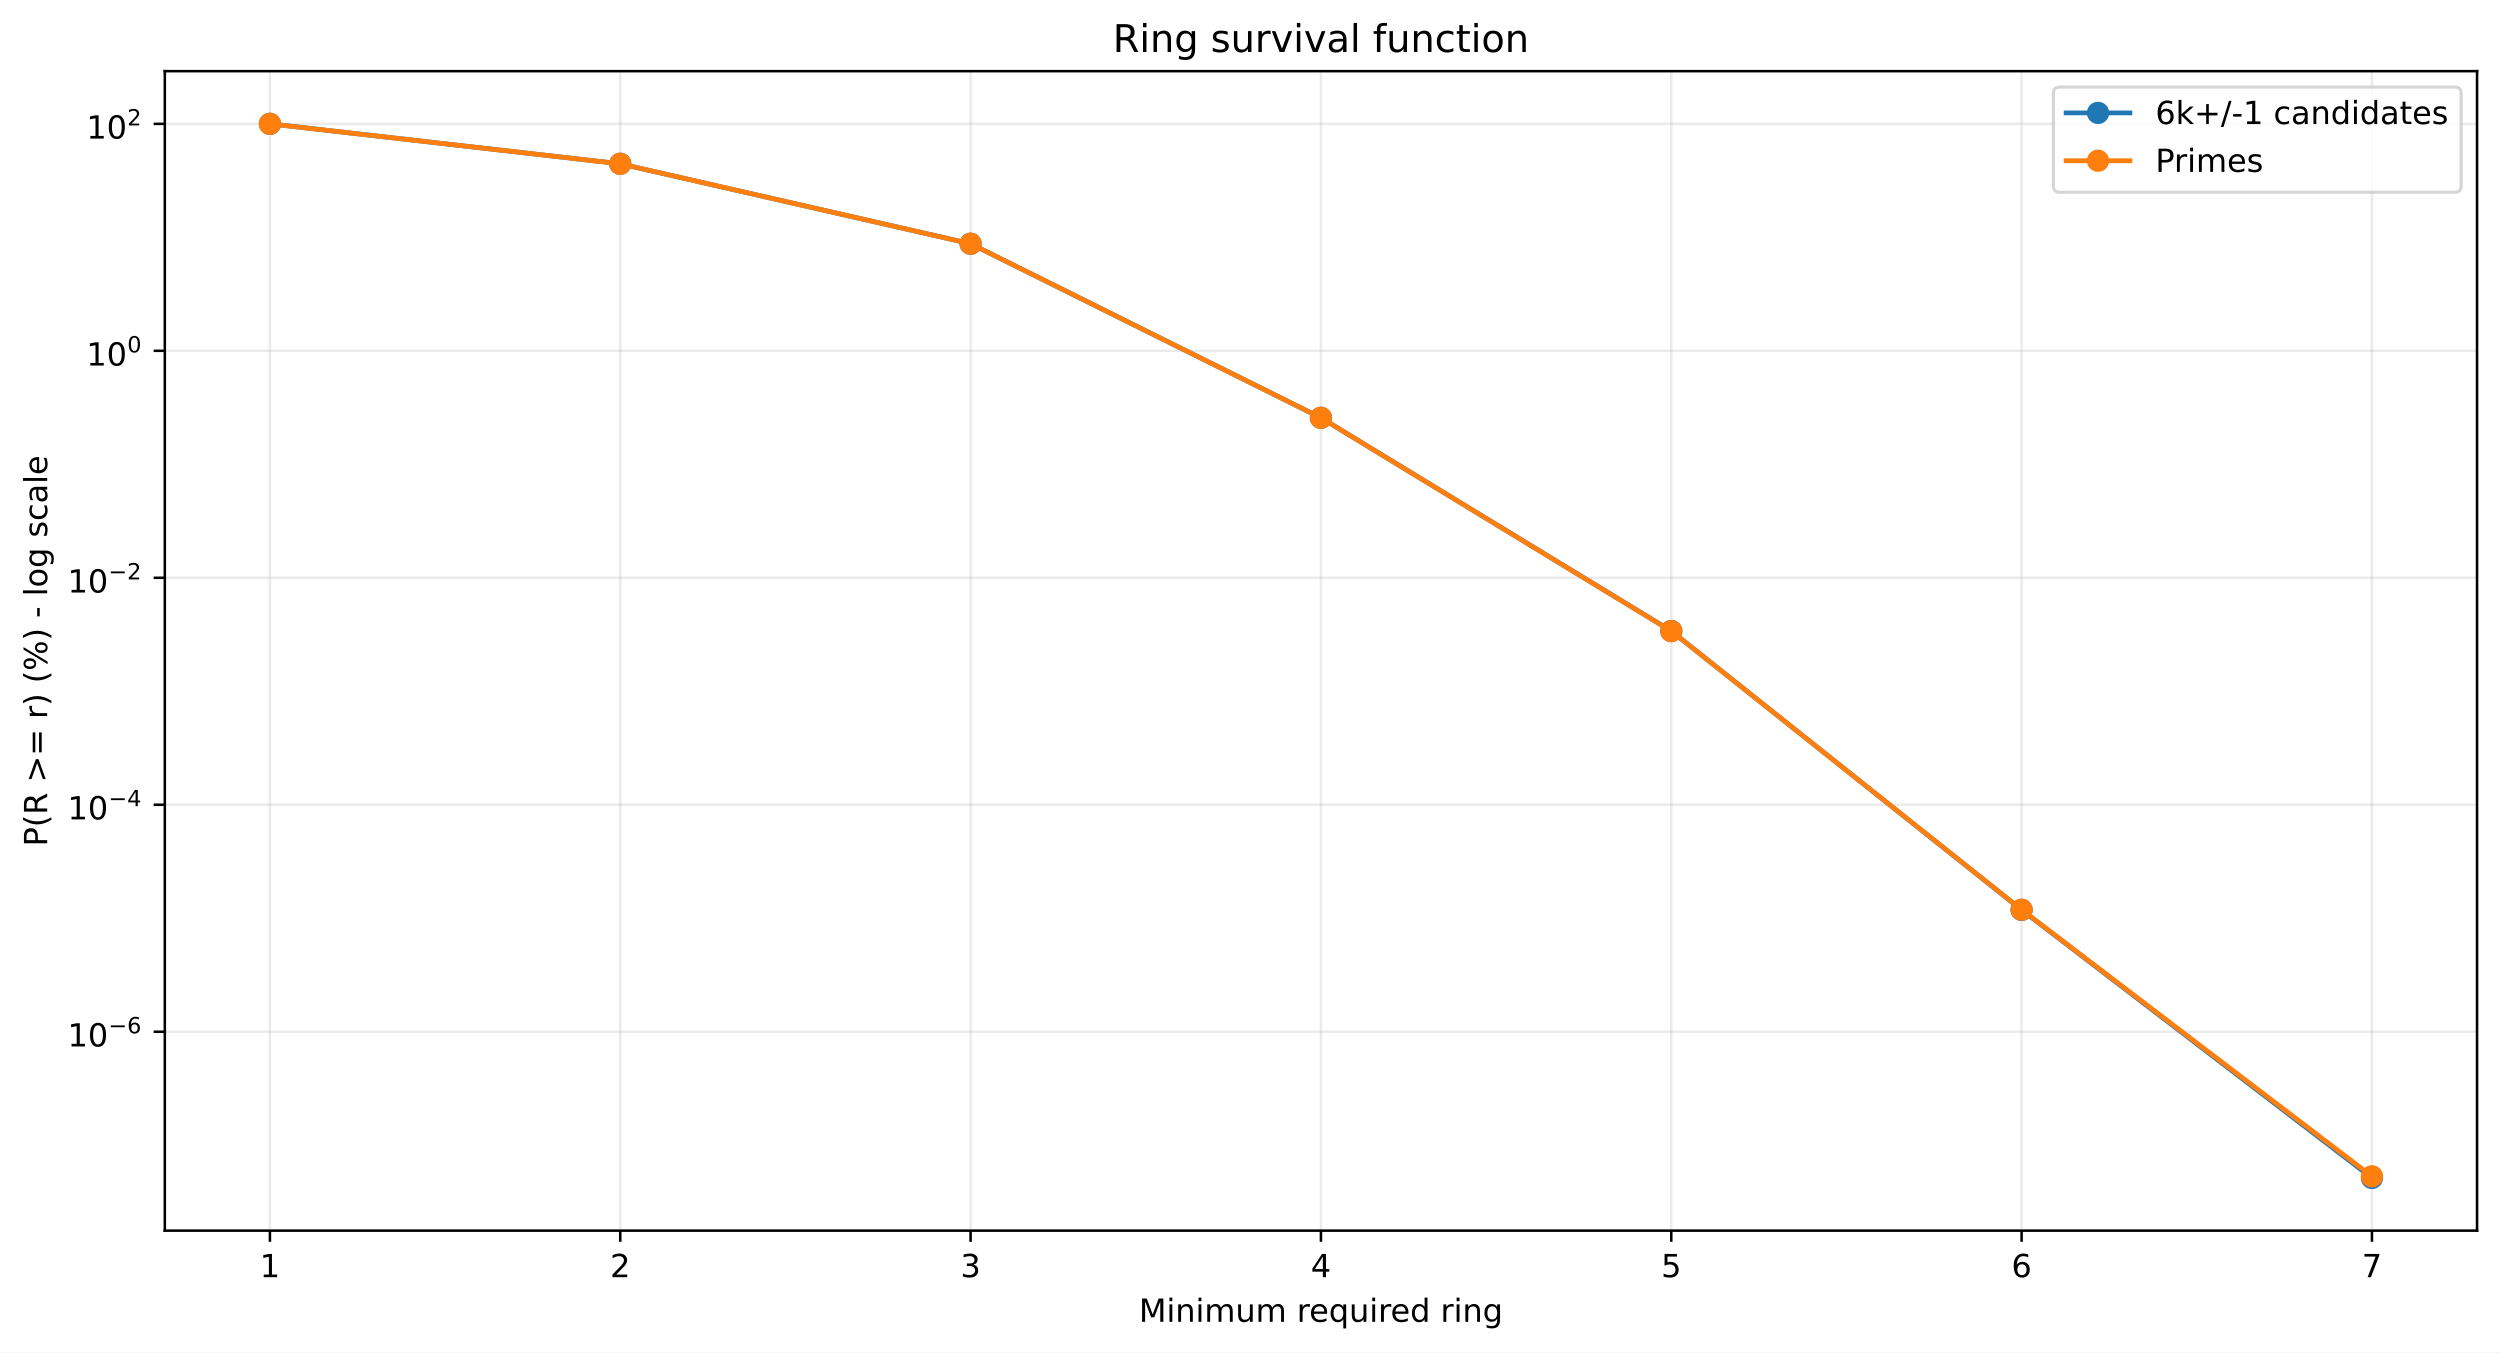
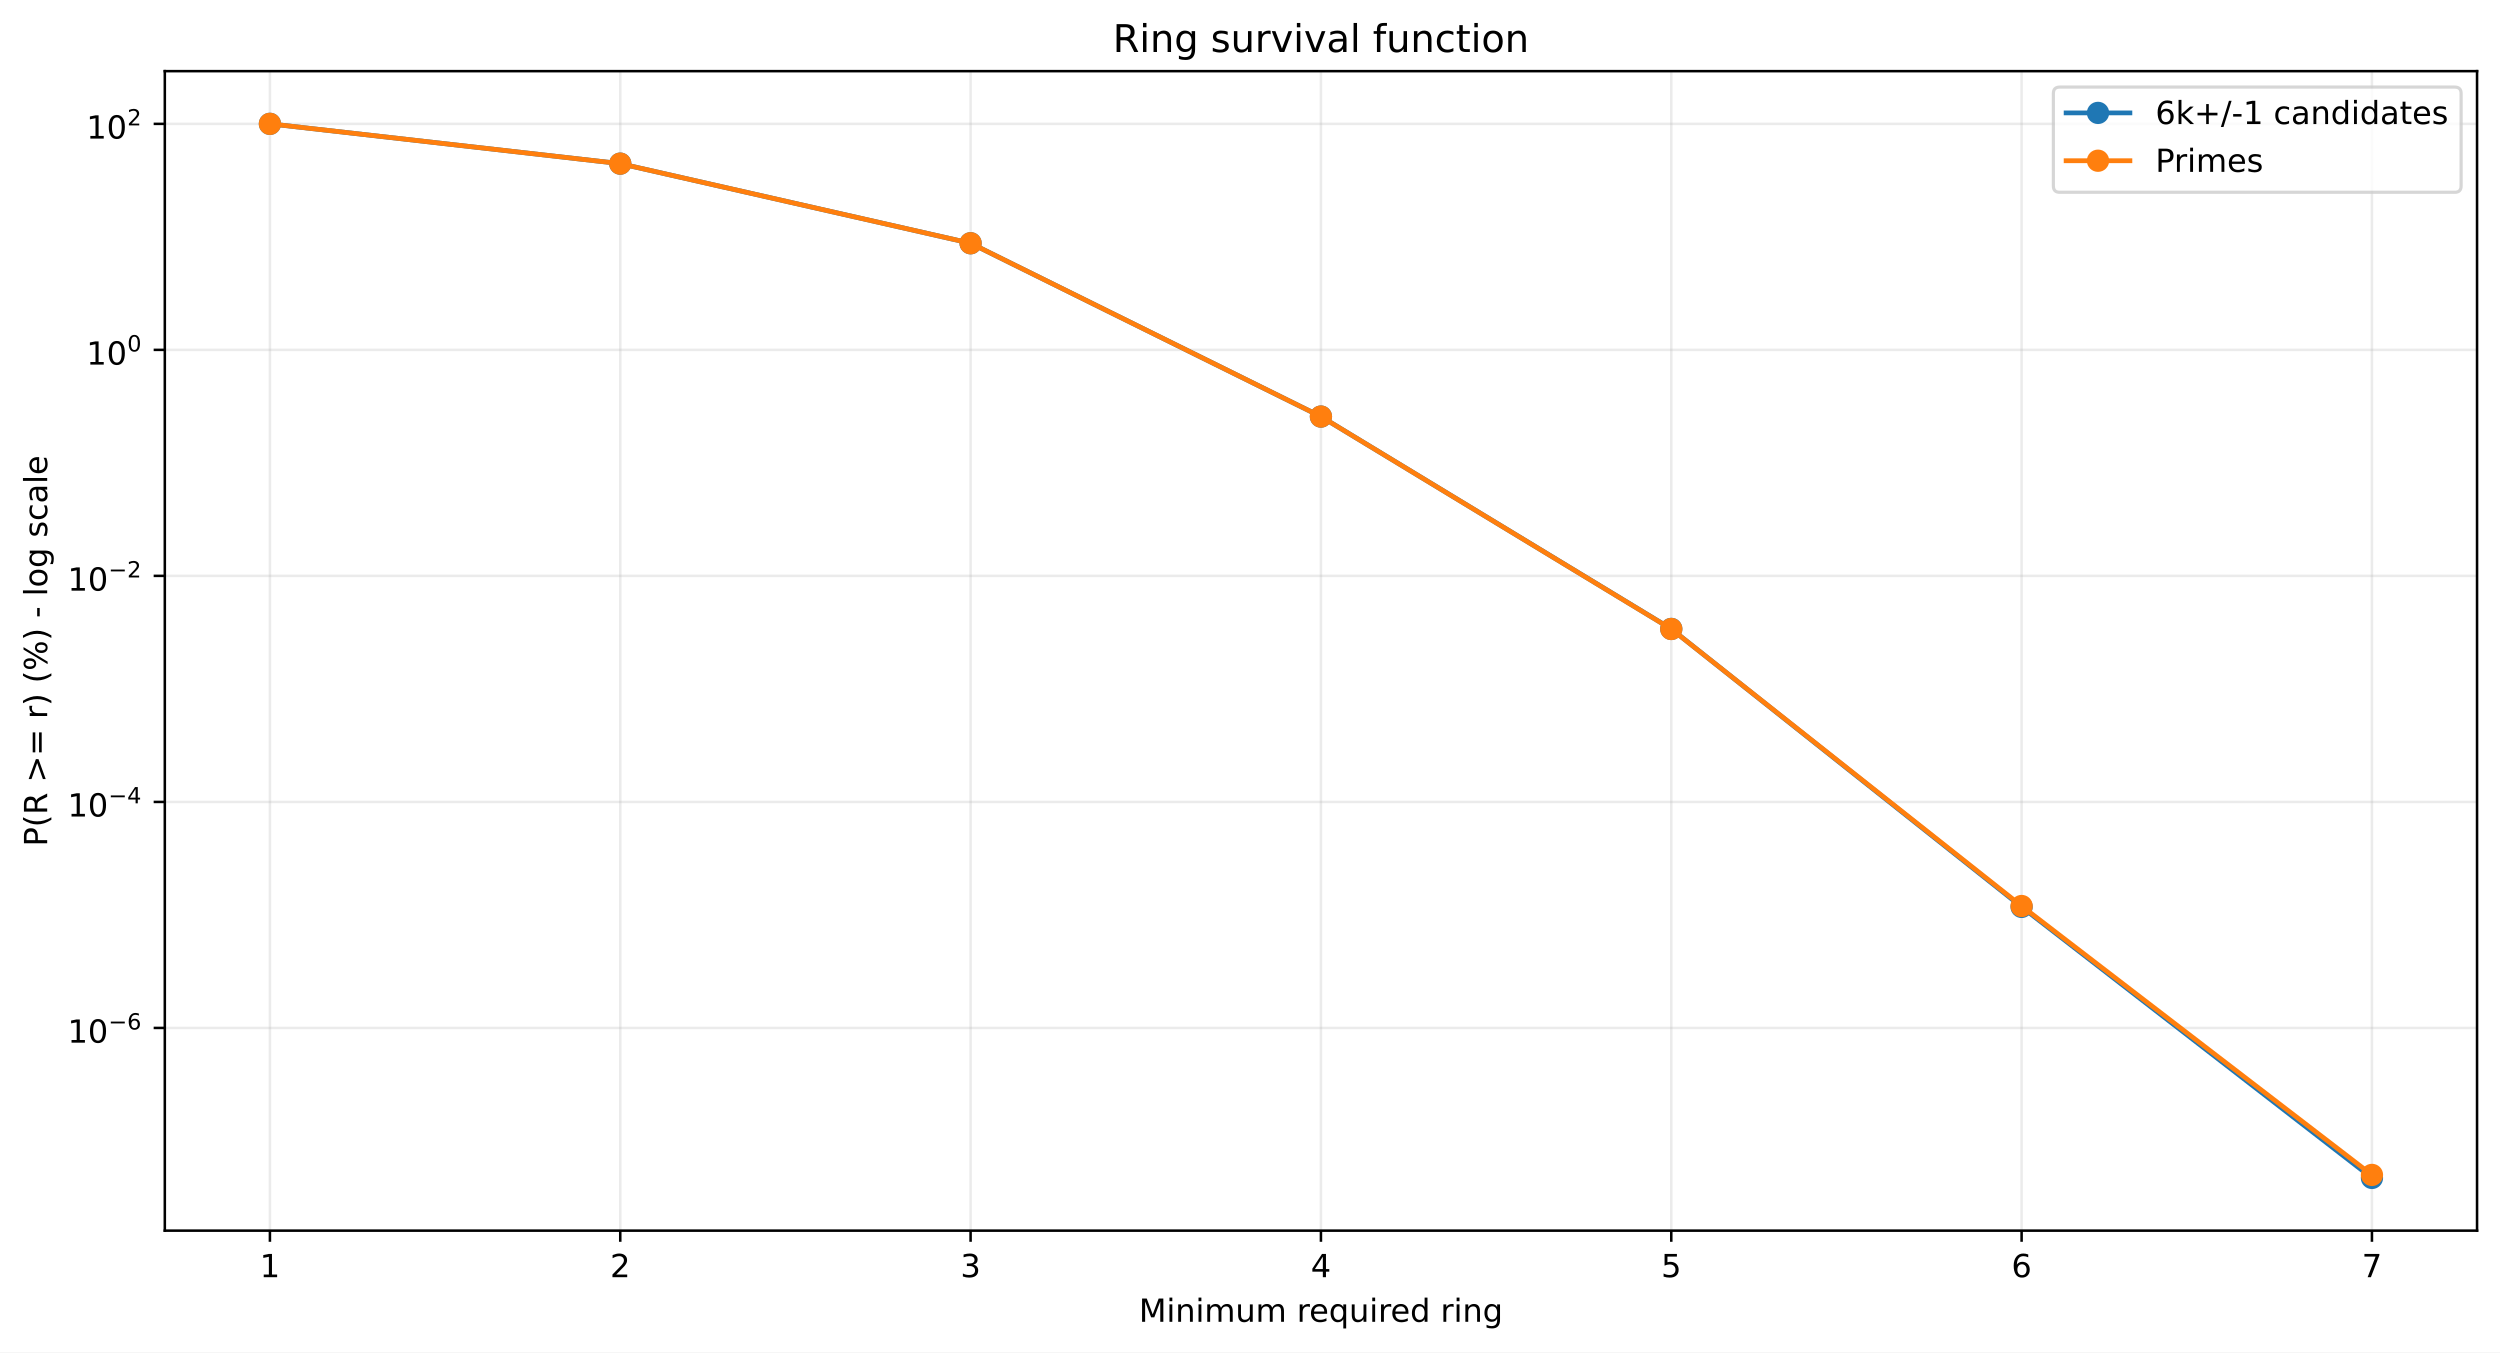
<svg xmlns="http://www.w3.org/2000/svg" xmlns:xlink="http://www.w3.org/1999/xlink" width="784.218pt" height="424.237pt" viewBox="0 0 784.218 424.237" version="1.1">
  <defs>
    <style type="text/css">*{stroke-linejoin: round; stroke-linecap: butt}</style>
  </defs>
  <g id="figure_1">
    <g id="patch_1">
      <path d="M 0 424.237  L 784.218 424.237  L 784.218 0  L 0 0  z " style="fill: #ffffff" />
    </g>
    <g id="axes_1">
      <g id="patch_2">
        <path d="M 51.701 386.036  L 777.018 386.036  L 777.018 22.318  L 51.701 22.318  z " style="fill: #ffffff" />
      </g>
      <g id="matplotlib.axis_1">
        <g id="xtick_1">
          <g id="line2d_1">
-             <path d="M 84.67 386.036  L 84.67 22.318  " clip-path="url(#p7a94a13268)" style="fill: none; stroke: #b0b0b0; stroke-opacity: 0.25; stroke-width: 0.8; stroke-linecap: square" />
+             <path d="M 84.67 386.036  L 84.67 22.318  " clip-path="url(#p2308b84758)" style="fill: none; stroke: #b0b0b0; stroke-opacity: 0.25; stroke-width: 0.8; stroke-linecap: square" />
          </g>
          <g id="line2d_2">
            <defs>
-               <path id="m9df84973ea" d="M 0 0  L 0 3.5  " style="stroke: #000000; stroke-width: 0.8" />
+               <path id="m80be8f3e56" d="M 0 0  L 0 3.5  " style="stroke: #000000; stroke-width: 0.8" />
            </defs>
            <g>
-               <use xlink:href="#m9df84973ea" x="84.67" y="386.036" style="stroke: #000000; stroke-width: 0.8" />
+               <use xlink:href="#m80be8f3e56" x="84.67" y="386.036" style="stroke: #000000; stroke-width: 0.8" />
            </g>
          </g>
          <g id="text_1">
            <g transform="translate(81.48852 400.6334) scale(0.1 -0.1)">
              <defs>
                <path id="DejaVuSans-14" d="M 794 531  L 1825 531  L 1825 4091  L 703 3866  L 703 4441  L 1819 4666  L 2450 4666  L 2450 531  L 3481 531  L 3481 0  L 794 0  L 794 531  z " transform="scale(0.015625)" />
              </defs>
              <use xlink:href="#DejaVuSans-14" />
            </g>
          </g>
        </g>
        <g id="xtick_2">
          <g id="line2d_3">
-             <path d="M 194.566 386.036  L 194.566 22.318  " clip-path="url(#p7a94a13268)" style="fill: none; stroke: #b0b0b0; stroke-opacity: 0.25; stroke-width: 0.8; stroke-linecap: square" />
+             <path d="M 194.566 386.036  L 194.566 22.318  " clip-path="url(#p2308b84758)" style="fill: none; stroke: #b0b0b0; stroke-opacity: 0.25; stroke-width: 0.8; stroke-linecap: square" />
          </g>
          <g id="line2d_4">
            <g>
-               <use xlink:href="#m9df84973ea" x="194.566" y="386.036" style="stroke: #000000; stroke-width: 0.8" />
+               <use xlink:href="#m80be8f3e56" x="194.566" y="386.036" style="stroke: #000000; stroke-width: 0.8" />
            </g>
          </g>
          <g id="text_2">
            <g transform="translate(191.3851 400.6334) scale(0.1 -0.1)">
              <defs>
                <path id="DejaVuSans-15" d="M 1228 531  L 3431 531  L 3431 0  L 469 0  L 469 531  Q 828 903 1448 1529  Q 2069 2156 2228 2338  Q 2531 2678 2651 2914  Q 2772 3150 2772 3378  Q 2772 3750 2511 3984  Q 2250 4219 1831 4219  Q 1534 4219 1204 4116  Q 875 4013 500 3803  L 500 4441  Q 881 4594 1212 4672  Q 1544 4750 1819 4750  Q 2544 4750 2975 4387  Q 3406 4025 3406 3419  Q 3406 3131 3298 2873  Q 3191 2616 2906 2266  Q 2828 2175 2409 1742  Q 1991 1309 1228 531  z " transform="scale(0.015625)" />
              </defs>
              <use xlink:href="#DejaVuSans-15" />
            </g>
          </g>
        </g>
        <g id="xtick_3">
          <g id="line2d_5">
-             <path d="M 304.463 386.036  L 304.463 22.318  " clip-path="url(#p7a94a13268)" style="fill: none; stroke: #b0b0b0; stroke-opacity: 0.25; stroke-width: 0.8; stroke-linecap: square" />
+             <path d="M 304.463 386.036  L 304.463 22.318  " clip-path="url(#p2308b84758)" style="fill: none; stroke: #b0b0b0; stroke-opacity: 0.25; stroke-width: 0.8; stroke-linecap: square" />
          </g>
          <g id="line2d_6">
            <g>
-               <use xlink:href="#m9df84973ea" x="304.463" y="386.036" style="stroke: #000000; stroke-width: 0.8" />
+               <use xlink:href="#m80be8f3e56" x="304.463" y="386.036" style="stroke: #000000; stroke-width: 0.8" />
            </g>
          </g>
          <g id="text_3">
            <g transform="translate(301.2817 400.6334) scale(0.1 -0.1)">
              <defs>
                <path id="DejaVuSans-16" d="M 2597 2516  Q 3050 2419 3304 2112  Q 3559 1806 3559 1356  Q 3559 666 3084 287  Q 2609 -91 1734 -91  Q 1441 -91 1130 -33  Q 819 25 488 141  L 488 750  Q 750 597 1062 519  Q 1375 441 1716 441  Q 2309 441 2620 675  Q 2931 909 2931 1356  Q 2931 1769 2642 2001  Q 2353 2234 1838 2234  L 1294 2234  L 1294 2753  L 1863 2753  Q 2328 2753 2575 2939  Q 2822 3125 2822 3475  Q 2822 3834 2567 4026  Q 2313 4219 1838 4219  Q 1578 4219 1281 4162  Q 984 4106 628 3988  L 628 4550  Q 988 4650 1302 4700  Q 1616 4750 1894 4750  Q 2613 4750 3031 4423  Q 3450 4097 3450 3541  Q 3450 3153 3228 2886  Q 3006 2619 2597 2516  z " transform="scale(0.015625)" />
              </defs>
              <use xlink:href="#DejaVuSans-16" />
            </g>
          </g>
        </g>
        <g id="xtick_4">
          <g id="line2d_7">
-             <path d="M 414.36 386.036  L 414.36 22.318  " clip-path="url(#p7a94a13268)" style="fill: none; stroke: #b0b0b0; stroke-opacity: 0.25; stroke-width: 0.8; stroke-linecap: square" />
+             <path d="M 414.36 386.036  L 414.36 22.318  " clip-path="url(#p2308b84758)" style="fill: none; stroke: #b0b0b0; stroke-opacity: 0.25; stroke-width: 0.8; stroke-linecap: square" />
          </g>
          <g id="line2d_8">
            <g>
-               <use xlink:href="#m9df84973ea" x="414.36" y="386.036" style="stroke: #000000; stroke-width: 0.8" />
+               <use xlink:href="#m80be8f3e56" x="414.36" y="386.036" style="stroke: #000000; stroke-width: 0.8" />
            </g>
          </g>
          <g id="text_4">
            <g transform="translate(411.1784 400.6334) scale(0.1 -0.1)">
              <defs>
                <path id="DejaVuSans-17" d="M 2419 4116  L 825 1625  L 2419 1625  L 2419 4116  z M 2253 4666  L 3047 4666  L 3047 1625  L 3713 1625  L 3713 1100  L 3047 1100  L 3047 0  L 2419 0  L 2419 1100  L 313 1100  L 313 1709  L 2253 4666  z " transform="scale(0.015625)" />
              </defs>
              <use xlink:href="#DejaVuSans-17" />
            </g>
          </g>
        </g>
        <g id="xtick_5">
          <g id="line2d_9">
-             <path d="M 524.256 386.036  L 524.256 22.318  " clip-path="url(#p7a94a13268)" style="fill: none; stroke: #b0b0b0; stroke-opacity: 0.25; stroke-width: 0.8; stroke-linecap: square" />
+             <path d="M 524.256 386.036  L 524.256 22.318  " clip-path="url(#p2308b84758)" style="fill: none; stroke: #b0b0b0; stroke-opacity: 0.25; stroke-width: 0.8; stroke-linecap: square" />
          </g>
          <g id="line2d_10">
            <g>
-               <use xlink:href="#m9df84973ea" x="524.256" y="386.036" style="stroke: #000000; stroke-width: 0.8" />
+               <use xlink:href="#m80be8f3e56" x="524.256" y="386.036" style="stroke: #000000; stroke-width: 0.8" />
            </g>
          </g>
          <g id="text_5">
            <g transform="translate(521.075 400.6334) scale(0.1 -0.1)">
              <defs>
                <path id="DejaVuSans-18" d="M 691 4666  L 3169 4666  L 3169 4134  L 1269 4134  L 1269 2991  Q 1406 3038 1543 3061  Q 1681 3084 1819 3084  Q 2600 3084 3056 2656  Q 3513 2228 3513 1497  Q 3513 744 3044 326  Q 2575 -91 1722 -91  Q 1428 -91 1123 -41  Q 819 9 494 109  L 494 744  Q 775 591 1075 516  Q 1375 441 1709 441  Q 2250 441 2565 725  Q 2881 1009 2881 1497  Q 2881 1984 2565 2268  Q 2250 2553 1709 2553  Q 1456 2553 1204 2497  Q 953 2441 691 2322  L 691 4666  z " transform="scale(0.015625)" />
              </defs>
              <use xlink:href="#DejaVuSans-18" />
            </g>
          </g>
        </g>
        <g id="xtick_6">
          <g id="line2d_11">
-             <path d="M 634.153 386.036  L 634.153 22.318  " clip-path="url(#p7a94a13268)" style="fill: none; stroke: #b0b0b0; stroke-opacity: 0.25; stroke-width: 0.8; stroke-linecap: square" />
+             <path d="M 634.153 386.036  L 634.153 22.318  " clip-path="url(#p2308b84758)" style="fill: none; stroke: #b0b0b0; stroke-opacity: 0.25; stroke-width: 0.8; stroke-linecap: square" />
          </g>
          <g id="line2d_12">
            <g>
-               <use xlink:href="#m9df84973ea" x="634.153" y="386.036" style="stroke: #000000; stroke-width: 0.8" />
+               <use xlink:href="#m80be8f3e56" x="634.153" y="386.036" style="stroke: #000000; stroke-width: 0.8" />
            </g>
          </g>
          <g id="text_6">
            <g transform="translate(630.9716 400.6334) scale(0.1 -0.1)">
              <defs>
                <path id="DejaVuSans-19" d="M 2113 2584  Q 1688 2584 1439 2293  Q 1191 2003 1191 1497  Q 1191 994 1439 701  Q 1688 409 2113 409  Q 2538 409 2786 701  Q 3034 994 3034 1497  Q 3034 2003 2786 2293  Q 2538 2584 2113 2584  z M 3366 4563  L 3366 3988  Q 3128 4100 2886 4159  Q 2644 4219 2406 4219  Q 1781 4219 1451 3797  Q 1122 3375 1075 2522  Q 1259 2794 1537 2939  Q 1816 3084 2150 3084  Q 2853 3084 3261 2657  Q 3669 2231 3669 1497  Q 3669 778 3244 343  Q 2819 -91 2113 -91  Q 1303 -91 875 529  Q 447 1150 447 2328  Q 447 3434 972 4092  Q 1497 4750 2381 4750  Q 2619 4750 2861 4703  Q 3103 4656 3366 4563  z " transform="scale(0.015625)" />
              </defs>
              <use xlink:href="#DejaVuSans-19" />
            </g>
          </g>
        </g>
        <g id="xtick_7">
          <g id="line2d_13">
-             <path d="M 744.049 386.036  L 744.049 22.318  " clip-path="url(#p7a94a13268)" style="fill: none; stroke: #b0b0b0; stroke-opacity: 0.25; stroke-width: 0.8; stroke-linecap: square" />
+             <path d="M 744.049 386.036  L 744.049 22.318  " clip-path="url(#p2308b84758)" style="fill: none; stroke: #b0b0b0; stroke-opacity: 0.25; stroke-width: 0.8; stroke-linecap: square" />
          </g>
          <g id="line2d_14">
            <g>
-               <use xlink:href="#m9df84973ea" x="744.049" y="386.036" style="stroke: #000000; stroke-width: 0.8" />
+               <use xlink:href="#m80be8f3e56" x="744.049" y="386.036" style="stroke: #000000; stroke-width: 0.8" />
            </g>
          </g>
          <g id="text_7">
            <g transform="translate(740.8682 400.6334) scale(0.1 -0.1)">
              <defs>
                <path id="DejaVuSans-1a" d="M 525 4666  L 3525 4666  L 3525 4397  L 1831 0  L 1172 0  L 2766 4134  L 525 4134  L 525 4666  z " transform="scale(0.015625)" />
              </defs>
              <use xlink:href="#DejaVuSans-1a" />
            </g>
          </g>
        </g>
        <g id="text_8">
          <g transform="translate(357.2737 414.6342) scale(0.1 -0.1)">
            <defs>
              <path id="DejaVuSans-30" d="M 628 4666  L 1569 4666  L 2759 1491  L 3956 4666  L 4897 4666  L 4897 0  L 4281 0  L 4281 4097  L 3078 897  L 2444 897  L 1241 4097  L 1241 0  L 628 0  L 628 4666  z " transform="scale(0.015625)" />
              <path id="DejaVuSans-4c" d="M 603 3500  L 1178 3500  L 1178 0  L 603 0  L 603 3500  z M 603 4863  L 1178 4863  L 1178 4134  L 603 4134  L 603 4863  z " transform="scale(0.015625)" />
              <path id="DejaVuSans-51" d="M 3513 2113  L 3513 0  L 2938 0  L 2938 2094  Q 2938 2591 2744 2837  Q 2550 3084 2163 3084  Q 1697 3084 1428 2787  Q 1159 2491 1159 1978  L 1159 0  L 581 0  L 581 3500  L 1159 3500  L 1159 2956  Q 1366 3272 1645 3428  Q 1925 3584 2291 3584  Q 2894 3584 3203 3211  Q 3513 2838 3513 2113  z " transform="scale(0.015625)" />
              <path id="DejaVuSans-50" d="M 3328 2828  Q 3544 3216 3844 3400  Q 4144 3584 4550 3584  Q 5097 3584 5394 3201  Q 5691 2819 5691 2113  L 5691 0  L 5113 0  L 5113 2094  Q 5113 2597 4934 2840  Q 4756 3084 4391 3084  Q 3944 3084 3684 2787  Q 3425 2491 3425 1978  L 3425 0  L 2847 0  L 2847 2094  Q 2847 2600 2669 2842  Q 2491 3084 2119 3084  Q 1678 3084 1418 2786  Q 1159 2488 1159 1978  L 1159 0  L 581 0  L 581 3500  L 1159 3500  L 1159 2956  Q 1356 3278 1631 3431  Q 1906 3584 2284 3584  Q 2666 3584 2933 3390  Q 3200 3197 3328 2828  z " transform="scale(0.015625)" />
              <path id="DejaVuSans-58" d="M 544 1381  L 544 3500  L 1119 3500  L 1119 1403  Q 1119 906 1312 657  Q 1506 409 1894 409  Q 2359 409 2629 706  Q 2900 1003 2900 1516  L 2900 3500  L 3475 3500  L 3475 0  L 2900 0  L 2900 538  Q 2691 219 2414 64  Q 2138 -91 1772 -91  Q 1169 -91 856 284  Q 544 659 544 1381  z M 1991 3584  L 1991 3584  z " transform="scale(0.015625)" />
              <path id="DejaVuSans-3" transform="scale(0.015625)" />
              <path id="DejaVuSans-55" d="M 2631 2963  Q 2534 3019 2420 3045  Q 2306 3072 2169 3072  Q 1681 3072 1420 2755  Q 1159 2438 1159 1844  L 1159 0  L 581 0  L 581 3500  L 1159 3500  L 1159 2956  Q 1341 3275 1631 3429  Q 1922 3584 2338 3584  Q 2397 3584 2469 3576  Q 2541 3569 2628 3553  L 2631 2963  z " transform="scale(0.015625)" />
              <path id="DejaVuSans-48" d="M 3597 1894  L 3597 1613  L 953 1613  Q 991 1019 1311 708  Q 1631 397 2203 397  Q 2534 397 2845 478  Q 3156 559 3463 722  L 3463 178  Q 3153 47 2828 -22  Q 2503 -91 2169 -91  Q 1331 -91 842 396  Q 353 884 353 1716  Q 353 2575 817 3079  Q 1281 3584 2069 3584  Q 2775 3584 3186 3129  Q 3597 2675 3597 1894  z M 3022 2063  Q 3016 2534 2758 2815  Q 2500 3097 2075 3097  Q 1594 3097 1305 2825  Q 1016 2553 972 2059  L 3022 2063  z " transform="scale(0.015625)" />
              <path id="DejaVuSans-54" d="M 947 1747  Q 947 1113 1208 752  Q 1469 391 1925 391  Q 2381 391 2643 752  Q 2906 1113 2906 1747  Q 2906 2381 2643 2742  Q 2381 3103 1925 3103  Q 1469 3103 1208 2742  Q 947 2381 947 1747  z M 2906 525  Q 2725 213 2448 61  Q 2172 -91 1784 -91  Q 1150 -91 751 415  Q 353 922 353 1747  Q 353 2572 751 3078  Q 1150 3584 1784 3584  Q 2172 3584 2448 3432  Q 2725 3281 2906 2969  L 2906 3500  L 3481 3500  L 3481 -1331  L 2906 -1331  L 2906 525  z " transform="scale(0.015625)" />
              <path id="DejaVuSans-47" d="M 2906 2969  L 2906 4863  L 3481 4863  L 3481 0  L 2906 0  L 2906 525  Q 2725 213 2448 61  Q 2172 -91 1784 -91  Q 1150 -91 751 415  Q 353 922 353 1747  Q 353 2572 751 3078  Q 1150 3584 1784 3584  Q 2172 3584 2448 3432  Q 2725 3281 2906 2969  z M 947 1747  Q 947 1113 1208 752  Q 1469 391 1925 391  Q 2381 391 2643 752  Q 2906 1113 2906 1747  Q 2906 2381 2643 2742  Q 2381 3103 1925 3103  Q 1469 3103 1208 2742  Q 947 2381 947 1747  z " transform="scale(0.015625)" />
              <path id="DejaVuSans-4a" d="M 2906 1791  Q 2906 2416 2648 2759  Q 2391 3103 1925 3103  Q 1463 3103 1205 2759  Q 947 2416 947 1791  Q 947 1169 1205 825  Q 1463 481 1925 481  Q 2391 481 2648 825  Q 2906 1169 2906 1791  z M 3481 434  Q 3481 -459 3084 -895  Q 2688 -1331 1869 -1331  Q 1566 -1331 1297 -1286  Q 1028 -1241 775 -1147  L 775 -588  Q 1028 -725 1275 -790  Q 1522 -856 1778 -856  Q 2344 -856 2625 -561  Q 2906 -266 2906 331  L 2906 616  Q 2728 306 2450 153  Q 2172 0 1784 0  Q 1141 0 747 490  Q 353 981 353 1791  Q 353 2603 747 3093  Q 1141 3584 1784 3584  Q 2172 3584 2450 3431  Q 2728 3278 2906 2969  L 2906 3500  L 3481 3500  L 3481 434  z " transform="scale(0.015625)" />
            </defs>
            <use xlink:href="#DejaVuSans-30" />
            <use xlink:href="#DejaVuSans-4c" transform="translate(86.28125 0)" />
            <use xlink:href="#DejaVuSans-51" transform="translate(114.0625 0)" />
            <use xlink:href="#DejaVuSans-4c" transform="translate(177.4375 0)" />
            <use xlink:href="#DejaVuSans-50" transform="translate(205.2188 0)" />
            <use xlink:href="#DejaVuSans-58" transform="translate(302.625 0)" />
            <use xlink:href="#DejaVuSans-50" transform="translate(366 0)" />
            <use xlink:href="#DejaVuSans-3" transform="translate(463.4062 0)" />
            <use xlink:href="#DejaVuSans-55" transform="translate(495.1875 0)" />
            <use xlink:href="#DejaVuSans-48" transform="translate(534.0938 0)" />
            <use xlink:href="#DejaVuSans-54" transform="translate(595.625 0)" />
            <use xlink:href="#DejaVuSans-58" transform="translate(659.1094 0)" />
            <use xlink:href="#DejaVuSans-4c" transform="translate(722.4844 0)" />
            <use xlink:href="#DejaVuSans-55" transform="translate(750.2656 0)" />
            <use xlink:href="#DejaVuSans-48" transform="translate(789.1719 0)" />
            <use xlink:href="#DejaVuSans-47" transform="translate(850.7031 0)" />
            <use xlink:href="#DejaVuSans-3" transform="translate(914.1875 0)" />
            <use xlink:href="#DejaVuSans-55" transform="translate(945.9688 0)" />
            <use xlink:href="#DejaVuSans-4c" transform="translate(987.0781 0)" />
            <use xlink:href="#DejaVuSans-51" transform="translate(1014.859 0)" />
            <use xlink:href="#DejaVuSans-4a" transform="translate(1078.234 0)" />
          </g>
        </g>
      </g>
      <g id="matplotlib.axis_2">
        <g id="ytick_1">
          <g id="line2d_15">
-             <path d="M 51.701 323.641  L 777.018 323.641  " clip-path="url(#p7a94a13268)" style="fill: none; stroke: #b0b0b0; stroke-opacity: 0.25; stroke-width: 0.8; stroke-linecap: square" />
+             <path d="M 51.701 322.448  L 777.018 322.448  " clip-path="url(#p2308b84758)" style="fill: none; stroke: #b0b0b0; stroke-opacity: 0.25; stroke-width: 0.8; stroke-linecap: square" />
          </g>
          <g id="line2d_16">
            <defs>
-               <path id="m93ee89535a" d="M 0 0  L -3.5 0  " style="stroke: #000000; stroke-width: 0.8" />
+               <path id="mf1b5bc393f" d="M 0 0  L -3.5 0  " style="stroke: #000000; stroke-width: 0.8" />
            </defs>
            <g>
-               <use xlink:href="#m93ee89535a" x="51.701" y="323.641" style="stroke: #000000; stroke-width: 0.8" />
+               <use xlink:href="#mf1b5bc393f" x="51.701" y="322.448" style="stroke: #000000; stroke-width: 0.8" />
            </g>
          </g>
          <g id="text_9">
-             <g transform="translate(21.20078 328.3414) scale(0.1 -0.1)">
+             <g transform="translate(21.20078 327.1482) scale(0.1 -0.1)">
              <defs>
                <path id="DejaVuSans-13" d="M 2034 4250  Q 1547 4250 1301 3770  Q 1056 3291 1056 2328  Q 1056 1369 1301 889  Q 1547 409 2034 409  Q 2525 409 2770 889  Q 3016 1369 3016 2328  Q 3016 3291 2770 3770  Q 2525 4250 2034 4250  z M 2034 4750  Q 2819 4750 3233 4129  Q 3647 3509 3647 2328  Q 3647 1150 3233 529  Q 2819 -91 2034 -91  Q 1250 -91 836 529  Q 422 1150 422 2328  Q 422 3509 836 4129  Q 1250 4750 2034 4750  z " transform="scale(0.015625)" />
                <path id="DejaVuSans-c9c" d="M 678 2272  L 4684 2272  L 4684 1741  L 678 1741  L 678 2272  z " transform="scale(0.015625)" />
              </defs>
              <use xlink:href="#DejaVuSans-14" transform="translate(0 0.746875)" />
              <use xlink:href="#DejaVuSans-13" transform="translate(63.62305 0.746875)" />
              <use xlink:href="#DejaVuSans-c9c" transform="translate(128.2031 42.04688) scale(0.7)" />
              <use xlink:href="#DejaVuSans-19" transform="translate(186.8555 42.04688) scale(0.7)" />
            </g>
          </g>
        </g>
        <g id="ytick_2">
          <g id="line2d_17">
-             <path d="M 51.701 252.444  L 777.018 252.444  " clip-path="url(#p7a94a13268)" style="fill: none; stroke: #b0b0b0; stroke-opacity: 0.25; stroke-width: 0.8; stroke-linecap: square" />
+             <path d="M 51.701 251.549  L 777.018 251.549  " clip-path="url(#p2308b84758)" style="fill: none; stroke: #b0b0b0; stroke-opacity: 0.25; stroke-width: 0.8; stroke-linecap: square" />
          </g>
          <g id="line2d_18">
            <g>
-               <use xlink:href="#m93ee89535a" x="51.701" y="252.444" style="stroke: #000000; stroke-width: 0.8" />
+               <use xlink:href="#mf1b5bc393f" x="51.701" y="251.549" style="stroke: #000000; stroke-width: 0.8" />
            </g>
          </g>
          <g id="text_10">
-             <g transform="translate(21.20078 257.0937) scale(0.1 -0.1)">
+             <g transform="translate(21.20078 256.1989) scale(0.1 -0.1)">
              <use xlink:href="#DejaVuSans-14" transform="translate(0 0.665625)" />
              <use xlink:href="#DejaVuSans-13" transform="translate(63.62305 0.665625)" />
              <use xlink:href="#DejaVuSans-c9c" transform="translate(128.2031 41.96563) scale(0.7)" />
              <use xlink:href="#DejaVuSans-17" transform="translate(186.8555 41.96563) scale(0.7)" />
            </g>
          </g>
        </g>
        <g id="ytick_3">
          <g id="line2d_19">
-             <path d="M 51.701 181.246  L 777.018 181.246  " clip-path="url(#p7a94a13268)" style="fill: none; stroke: #b0b0b0; stroke-opacity: 0.25; stroke-width: 0.8; stroke-linecap: square" />
+             <path d="M 51.701 180.649  L 777.018 180.649  " clip-path="url(#p2308b84758)" style="fill: none; stroke: #b0b0b0; stroke-opacity: 0.25; stroke-width: 0.8; stroke-linecap: square" />
          </g>
          <g id="line2d_20">
            <g>
-               <use xlink:href="#m93ee89535a" x="51.701" y="181.246" style="stroke: #000000; stroke-width: 0.8" />
+               <use xlink:href="#mf1b5bc393f" x="51.701" y="180.649" style="stroke: #000000; stroke-width: 0.8" />
            </g>
          </g>
          <g id="text_11">
-             <g transform="translate(21.20078 185.9461) scale(0.1 -0.1)">
+             <g transform="translate(21.20078 185.3495) scale(0.1 -0.1)">
              <use xlink:href="#DejaVuSans-14" transform="translate(0 0.746875)" />
              <use xlink:href="#DejaVuSans-13" transform="translate(63.62305 0.746875)" />
              <use xlink:href="#DejaVuSans-c9c" transform="translate(128.2031 42.04688) scale(0.7)" />
              <use xlink:href="#DejaVuSans-15" transform="translate(186.8555 42.04688) scale(0.7)" />
            </g>
          </g>
        </g>
        <g id="ytick_4">
          <g id="line2d_21">
-             <path d="M 51.701 110.048  L 777.018 110.048  " clip-path="url(#p7a94a13268)" style="fill: none; stroke: #b0b0b0; stroke-opacity: 0.25; stroke-width: 0.8; stroke-linecap: square" />
+             <path d="M 51.701 109.75  L 777.018 109.75  " clip-path="url(#p2308b84758)" style="fill: none; stroke: #b0b0b0; stroke-opacity: 0.25; stroke-width: 0.8; stroke-linecap: square" />
          </g>
          <g id="line2d_22">
            <g>
-               <use xlink:href="#m93ee89535a" x="51.701" y="110.048" style="stroke: #000000; stroke-width: 0.8" />
+               <use xlink:href="#mf1b5bc393f" x="51.701" y="109.75" style="stroke: #000000; stroke-width: 0.8" />
            </g>
          </g>
          <g id="text_12">
-             <g transform="translate(27.10078 114.7484) scale(0.1 -0.1)">
+             <g transform="translate(27.10078 114.4501) scale(0.1 -0.1)">
              <use xlink:href="#DejaVuSans-14" transform="translate(0 0.746875)" />
              <use xlink:href="#DejaVuSans-13" transform="translate(63.62305 0.746875)" />
              <use xlink:href="#DejaVuSans-13" transform="translate(128.2031 42.04688) scale(0.7)" />
            </g>
          </g>
        </g>
        <g id="ytick_5">
          <g id="line2d_23">
-             <path d="M 51.701 38.851  L 777.018 38.851  " clip-path="url(#p7a94a13268)" style="fill: none; stroke: #b0b0b0; stroke-opacity: 0.25; stroke-width: 0.8; stroke-linecap: square" />
+             <path d="M 51.701 38.851  L 777.018 38.851  " clip-path="url(#p2308b84758)" style="fill: none; stroke: #b0b0b0; stroke-opacity: 0.25; stroke-width: 0.8; stroke-linecap: square" />
          </g>
          <g id="line2d_24">
            <g>
-               <use xlink:href="#m93ee89535a" x="51.701" y="38.851" style="stroke: #000000; stroke-width: 0.8" />
+               <use xlink:href="#mf1b5bc393f" x="51.701" y="38.851" style="stroke: #000000; stroke-width: 0.8" />
            </g>
          </g>
          <g id="text_13">
            <g transform="translate(27.10078 43.55075) scale(0.1 -0.1)">
              <use xlink:href="#DejaVuSans-14" transform="translate(0 0.746875)" />
              <use xlink:href="#DejaVuSans-13" transform="translate(63.62305 0.746875)" />
              <use xlink:href="#DejaVuSans-15" transform="translate(128.2031 42.04688) scale(0.7)" />
            </g>
          </g>
        </g>
        <g id="text_14">
          <g transform="translate(14.79844 265.4996) rotate(-90) scale(0.1 -0.1)">
            <defs>
              <path id="DejaVuSans-33" d="M 1259 4147  L 1259 2394  L 2053 2394  Q 2494 2394 2734 2622  Q 2975 2850 2975 3272  Q 2975 3691 2734 3919  Q 2494 4147 2053 4147  L 1259 4147  z M 628 4666  L 2053 4666  Q 2838 4666 3239 4311  Q 3641 3956 3641 3272  Q 3641 2581 3239 2228  Q 2838 1875 2053 1875  L 1259 1875  L 1259 0  L 628 0  L 628 4666  z " transform="scale(0.015625)" />
              <path id="DejaVuSans-b" d="M 1984 4856  Q 1566 4138 1362 3434  Q 1159 2731 1159 2009  Q 1159 1288 1364 580  Q 1569 -128 1984 -844  L 1484 -844  Q 1016 -109 783 600  Q 550 1309 550 2009  Q 550 2706 781 3412  Q 1013 4119 1484 4856  L 1984 4856  z " transform="scale(0.015625)" />
              <path id="DejaVuSans-35" d="M 2841 2188  Q 3044 2119 3236 1894  Q 3428 1669 3622 1275  L 4263 0  L 3584 0  L 2988 1197  Q 2756 1666 2539 1819  Q 2322 1972 1947 1972  L 1259 1972  L 1259 0  L 628 0  L 628 4666  L 2053 4666  Q 2853 4666 3247 4331  Q 3641 3997 3641 3322  Q 3641 2881 3436 2590  Q 3231 2300 2841 2188  z M 1259 4147  L 1259 2491  L 2053 2491  Q 2509 2491 2742 2702  Q 2975 2913 2975 3322  Q 2975 3731 2742 3939  Q 2509 4147 2053 4147  L 1259 4147  z " transform="scale(0.015625)" />
              <path id="DejaVuSans-21" d="M 678 3150  L 678 3719  L 4684 2266  L 4684 1747  L 678 294  L 678 863  L 3897 2003  L 678 3150  z " transform="scale(0.015625)" />
              <path id="DejaVuSans-20" d="M 678 2906  L 4684 2906  L 4684 2381  L 678 2381  L 678 2906  z M 678 1631  L 4684 1631  L 4684 1100  L 678 1100  L 678 1631  z " transform="scale(0.015625)" />
              <path id="DejaVuSans-c" d="M 513 4856  L 1013 4856  Q 1481 4119 1714 3412  Q 1947 2706 1947 2009  Q 1947 1309 1714 600  Q 1481 -109 1013 -844  L 513 -844  Q 928 -128 1133 580  Q 1338 1288 1338 2009  Q 1338 2731 1133 3434  Q 928 4138 513 4856  z " transform="scale(0.015625)" />
              <path id="DejaVuSans-8" d="M 4653 2053  Q 4381 2053 4226 1822  Q 4072 1591 4072 1178  Q 4072 772 4226 539  Q 4381 306 4653 306  Q 4919 306 5073 539  Q 5228 772 5228 1178  Q 5228 1588 5073 1820  Q 4919 2053 4653 2053  z M 4653 2450  Q 5147 2450 5437 2106  Q 5728 1763 5728 1178  Q 5728 594 5436 251  Q 5144 -91 4653 -91  Q 4153 -91 3862 251  Q 3572 594 3572 1178  Q 3572 1766 3864 2108  Q 4156 2450 4653 2450  z M 1428 4353  Q 1159 4353 1004 4120  Q 850 3888 850 3481  Q 850 3069 1003 2837  Q 1156 2606 1428 2606  Q 1700 2606 1854 2837  Q 2009 3069 2009 3481  Q 2009 3884 1853 4118  Q 1697 4353 1428 4353  z M 4250 4750  L 4750 4750  L 1831 -91  L 1331 -91  L 4250 4750  z M 1428 4750  Q 1922 4750 2215 4408  Q 2509 4066 2509 3481  Q 2509 2891 2217 2550  Q 1925 2209 1428 2209  Q 931 2209 642 2551  Q 353 2894 353 3481  Q 353 4063 643 4406  Q 934 4750 1428 4750  z " transform="scale(0.015625)" />
              <path id="DejaVuSans-10" d="M 313 2009  L 1997 2009  L 1997 1497  L 313 1497  L 313 2009  z " transform="scale(0.015625)" />
              <path id="DejaVuSans-4f" d="M 603 4863  L 1178 4863  L 1178 0  L 603 0  L 603 4863  z " transform="scale(0.015625)" />
              <path id="DejaVuSans-52" d="M 1959 3097  Q 1497 3097 1228 2736  Q 959 2375 959 1747  Q 959 1119 1226 758  Q 1494 397 1959 397  Q 2419 397 2687 759  Q 2956 1122 2956 1747  Q 2956 2369 2687 2733  Q 2419 3097 1959 3097  z M 1959 3584  Q 2709 3584 3137 3096  Q 3566 2609 3566 1747  Q 3566 888 3137 398  Q 2709 -91 1959 -91  Q 1206 -91 779 398  Q 353 888 353 1747  Q 353 2609 779 3096  Q 1206 3584 1959 3584  z " transform="scale(0.015625)" />
              <path id="DejaVuSans-56" d="M 2834 3397  L 2834 2853  Q 2591 2978 2328 3040  Q 2066 3103 1784 3103  Q 1356 3103 1142 2972  Q 928 2841 928 2578  Q 928 2378 1081 2264  Q 1234 2150 1697 2047  L 1894 2003  Q 2506 1872 2764 1633  Q 3022 1394 3022 966  Q 3022 478 2636 193  Q 2250 -91 1575 -91  Q 1294 -91 989 -36  Q 684 19 347 128  L 347 722  Q 666 556 975 473  Q 1284 391 1588 391  Q 1994 391 2212 530  Q 2431 669 2431 922  Q 2431 1156 2273 1281  Q 2116 1406 1581 1522  L 1381 1569  Q 847 1681 609 1914  Q 372 2147 372 2553  Q 372 3047 722 3315  Q 1072 3584 1716 3584  Q 2034 3584 2315 3537  Q 2597 3491 2834 3397  z " transform="scale(0.015625)" />
              <path id="DejaVuSans-46" d="M 3122 3366  L 3122 2828  Q 2878 2963 2633 3030  Q 2388 3097 2138 3097  Q 1578 3097 1268 2742  Q 959 2388 959 1747  Q 959 1106 1268 751  Q 1578 397 2138 397  Q 2388 397 2633 464  Q 2878 531 3122 666  L 3122 134  Q 2881 22 2623 -34  Q 2366 -91 2075 -91  Q 1284 -91 818 406  Q 353 903 353 1747  Q 353 2603 823 3093  Q 1294 3584 2113 3584  Q 2378 3584 2631 3529  Q 2884 3475 3122 3366  z " transform="scale(0.015625)" />
              <path id="DejaVuSans-44" d="M 2194 1759  Q 1497 1759 1228 1600  Q 959 1441 959 1056  Q 959 750 1161 570  Q 1363 391 1709 391  Q 2188 391 2477 730  Q 2766 1069 2766 1631  L 2766 1759  L 2194 1759  z M 3341 1997  L 3341 0  L 2766 0  L 2766 531  Q 2569 213 2275 61  Q 1981 -91 1556 -91  Q 1019 -91 701 211  Q 384 513 384 1019  Q 384 1609 779 1909  Q 1175 2209 1959 2209  L 2766 2209  L 2766 2266  Q 2766 2663 2505 2880  Q 2244 3097 1772 3097  Q 1472 3097 1187 3025  Q 903 2953 641 2809  L 641 3341  Q 956 3463 1253 3523  Q 1550 3584 1831 3584  Q 2591 3584 2966 3190  Q 3341 2797 3341 1997  z " transform="scale(0.015625)" />
            </defs>
            <use xlink:href="#DejaVuSans-33" />
            <use xlink:href="#DejaVuSans-b" transform="translate(60.29688 0)" />
            <use xlink:href="#DejaVuSans-35" transform="translate(99.3125 0)" />
            <use xlink:href="#DejaVuSans-3" transform="translate(168.7969 0)" />
            <use xlink:href="#DejaVuSans-21" transform="translate(200.5781 0)" />
            <use xlink:href="#DejaVuSans-20" transform="translate(284.375 0)" />
            <use xlink:href="#DejaVuSans-3" transform="translate(368.1719 0)" />
            <use xlink:href="#DejaVuSans-55" transform="translate(399.9531 0)" />
            <use xlink:href="#DejaVuSans-c" transform="translate(441.0625 0)" />
            <use xlink:href="#DejaVuSans-3" transform="translate(480.0781 0)" />
            <use xlink:href="#DejaVuSans-b" transform="translate(511.8594 0)" />
            <use xlink:href="#DejaVuSans-8" transform="translate(550.875 0)" />
            <use xlink:href="#DejaVuSans-c" transform="translate(645.8906 0)" />
            <use xlink:href="#DejaVuSans-3" transform="translate(684.9062 0)" />
            <use xlink:href="#DejaVuSans-10" transform="translate(716.6875 0)" />
            <use xlink:href="#DejaVuSans-3" transform="translate(752.7656 0)" />
            <use xlink:href="#DejaVuSans-4f" transform="translate(784.5469 0)" />
            <use xlink:href="#DejaVuSans-52" transform="translate(812.3281 0)" />
            <use xlink:href="#DejaVuSans-4a" transform="translate(873.5156 0)" />
            <use xlink:href="#DejaVuSans-3" transform="translate(937 0)" />
            <use xlink:href="#DejaVuSans-56" transform="translate(968.7812 0)" />
            <use xlink:href="#DejaVuSans-46" transform="translate(1020.875 0)" />
            <use xlink:href="#DejaVuSans-44" transform="translate(1075.859 0)" />
            <use xlink:href="#DejaVuSans-4f" transform="translate(1137.141 0)" />
            <use xlink:href="#DejaVuSans-48" transform="translate(1164.922 0)" />
          </g>
        </g>
      </g>
      <g id="line2d_25">
-         <path d="M 84.67 38.851  L 194.566 51.388  L 304.463 76.462  L 414.36 131.059  L 524.256 197.937  L 634.153 285.428  L 744.049 369.503  " clip-path="url(#p7a94a13268)" style="fill: none; stroke: #1f77b4; stroke-width: 1.5; stroke-linecap: square" />
+         <path d="M 84.67 38.851  L 194.566 51.335  L 304.463 76.305  L 414.36 130.674  L 524.256 197.285  L 634.153 284.482  L 744.049 369.503  " clip-path="url(#p2308b84758)" style="fill: none; stroke: #1f77b4; stroke-width: 1.5; stroke-linecap: square" />
        <defs>
-           <path id="m2d8df5bbed" d="M 0 3  C 0.796 3 1.559 2.684 2.121 2.121  C 2.684 1.559 3 0.796 3 0  C 3 -0.796 2.684 -1.559 2.121 -2.121  C 1.559 -2.684 0.796 -3 0 -3  C -0.796 -3 -1.559 -2.684 -2.121 -2.121  C -2.684 -1.559 -3 -0.796 -3 0  C -3 0.796 -2.684 1.559 -2.121 2.121  C -1.559 2.684 -0.796 3 0 3  z " style="stroke: #1f77b4" />
+           <path id="m7263fec7cb" d="M 0 3  C 0.796 3 1.559 2.684 2.121 2.121  C 2.684 1.559 3 0.796 3 0  C 3 -0.796 2.684 -1.559 2.121 -2.121  C 1.559 -2.684 0.796 -3 0 -3  C -0.796 -3 -1.559 -2.684 -2.121 -2.121  C -2.684 -1.559 -3 -0.796 -3 0  C -3 0.796 -2.684 1.559 -2.121 2.121  C -1.559 2.684 -0.796 3 0 3  z " style="stroke: #1f77b4" />
        </defs>
-         <g clip-path="url(#p7a94a13268)">
-           <use xlink:href="#m2d8df5bbed" x="84.67" y="38.851" style="fill: #1f77b4; stroke: #1f77b4" />
-           <use xlink:href="#m2d8df5bbed" x="194.566" y="51.388" style="fill: #1f77b4; stroke: #1f77b4" />
-           <use xlink:href="#m2d8df5bbed" x="304.463" y="76.462" style="fill: #1f77b4; stroke: #1f77b4" />
-           <use xlink:href="#m2d8df5bbed" x="414.36" y="131.059" style="fill: #1f77b4; stroke: #1f77b4" />
-           <use xlink:href="#m2d8df5bbed" x="524.256" y="197.937" style="fill: #1f77b4; stroke: #1f77b4" />
-           <use xlink:href="#m2d8df5bbed" x="634.153" y="285.428" style="fill: #1f77b4; stroke: #1f77b4" />
-           <use xlink:href="#m2d8df5bbed" x="744.049" y="369.503" style="fill: #1f77b4; stroke: #1f77b4" />
+         <g clip-path="url(#p2308b84758)">
+           <use xlink:href="#m7263fec7cb" x="84.67" y="38.851" style="fill: #1f77b4; stroke: #1f77b4" />
+           <use xlink:href="#m7263fec7cb" x="194.566" y="51.335" style="fill: #1f77b4; stroke: #1f77b4" />
+           <use xlink:href="#m7263fec7cb" x="304.463" y="76.305" style="fill: #1f77b4; stroke: #1f77b4" />
+           <use xlink:href="#m7263fec7cb" x="414.36" y="130.674" style="fill: #1f77b4; stroke: #1f77b4" />
+           <use xlink:href="#m7263fec7cb" x="524.256" y="197.285" style="fill: #1f77b4; stroke: #1f77b4" />
+           <use xlink:href="#m7263fec7cb" x="634.153" y="284.482" style="fill: #1f77b4; stroke: #1f77b4" />
+           <use xlink:href="#m7263fec7cb" x="744.049" y="369.503" style="fill: #1f77b4; stroke: #1f77b4" />
        </g>
      </g>
      <g id="line2d_26">
-         <path d="M 84.67 38.851  L 194.566 51.388  L 304.463 76.463  L 414.36 131.06  L 524.256 197.977  L 634.153 285.356  L 744.049 368.996  " clip-path="url(#p7a94a13268)" style="fill: none; stroke: #ff7f0e; stroke-width: 1.5; stroke-linecap: square" />
+         <path d="M 84.67 38.851  L 194.566 51.335  L 304.463 76.305  L 414.36 130.673  L 524.256 197.311  L 634.153 284.207  L 744.049 368.559  " clip-path="url(#p2308b84758)" style="fill: none; stroke: #ff7f0e; stroke-width: 1.5; stroke-linecap: square" />
        <defs>
-           <path id="m39976e5cdd" d="M 0 3  C 0.796 3 1.559 2.684 2.121 2.121  C 2.684 1.559 3 0.796 3 0  C 3 -0.796 2.684 -1.559 2.121 -2.121  C 1.559 -2.684 0.796 -3 0 -3  C -0.796 -3 -1.559 -2.684 -2.121 -2.121  C -2.684 -1.559 -3 -0.796 -3 0  C -3 0.796 -2.684 1.559 -2.121 2.121  C -1.559 2.684 -0.796 3 0 3  z " style="stroke: #ff7f0e" />
+           <path id="md3926bdf2d" d="M 0 3  C 0.796 3 1.559 2.684 2.121 2.121  C 2.684 1.559 3 0.796 3 0  C 3 -0.796 2.684 -1.559 2.121 -2.121  C 1.559 -2.684 0.796 -3 0 -3  C -0.796 -3 -1.559 -2.684 -2.121 -2.121  C -2.684 -1.559 -3 -0.796 -3 0  C -3 0.796 -2.684 1.559 -2.121 2.121  C -1.559 2.684 -0.796 3 0 3  z " style="stroke: #ff7f0e" />
        </defs>
-         <g clip-path="url(#p7a94a13268)">
-           <use xlink:href="#m39976e5cdd" x="84.67" y="38.851" style="fill: #ff7f0e; stroke: #ff7f0e" />
-           <use xlink:href="#m39976e5cdd" x="194.566" y="51.388" style="fill: #ff7f0e; stroke: #ff7f0e" />
-           <use xlink:href="#m39976e5cdd" x="304.463" y="76.463" style="fill: #ff7f0e; stroke: #ff7f0e" />
-           <use xlink:href="#m39976e5cdd" x="414.36" y="131.06" style="fill: #ff7f0e; stroke: #ff7f0e" />
-           <use xlink:href="#m39976e5cdd" x="524.256" y="197.977" style="fill: #ff7f0e; stroke: #ff7f0e" />
-           <use xlink:href="#m39976e5cdd" x="634.153" y="285.356" style="fill: #ff7f0e; stroke: #ff7f0e" />
-           <use xlink:href="#m39976e5cdd" x="744.049" y="368.996" style="fill: #ff7f0e; stroke: #ff7f0e" />
+         <g clip-path="url(#p2308b84758)">
+           <use xlink:href="#md3926bdf2d" x="84.67" y="38.851" style="fill: #ff7f0e; stroke: #ff7f0e" />
+           <use xlink:href="#md3926bdf2d" x="194.566" y="51.335" style="fill: #ff7f0e; stroke: #ff7f0e" />
+           <use xlink:href="#md3926bdf2d" x="304.463" y="76.305" style="fill: #ff7f0e; stroke: #ff7f0e" />
+           <use xlink:href="#md3926bdf2d" x="414.36" y="130.673" style="fill: #ff7f0e; stroke: #ff7f0e" />
+           <use xlink:href="#md3926bdf2d" x="524.256" y="197.311" style="fill: #ff7f0e; stroke: #ff7f0e" />
+           <use xlink:href="#md3926bdf2d" x="634.153" y="284.207" style="fill: #ff7f0e; stroke: #ff7f0e" />
+           <use xlink:href="#md3926bdf2d" x="744.049" y="368.559" style="fill: #ff7f0e; stroke: #ff7f0e" />
        </g>
      </g>
      <g id="patch_3">
        <path d="M 51.701 386.036  L 51.701 22.318  " style="fill: none; stroke: #000000; stroke-width: 0.8; stroke-linejoin: miter; stroke-linecap: square" />
      </g>
      <g id="patch_4">
        <path d="M 777.018 386.036  L 777.018 22.318  " style="fill: none; stroke: #000000; stroke-width: 0.8; stroke-linejoin: miter; stroke-linecap: square" />
      </g>
      <g id="patch_5">
        <path d="M 51.701 386.036  L 777.018 386.036  " style="fill: none; stroke: #000000; stroke-width: 0.8; stroke-linejoin: miter; stroke-linecap: square" />
      </g>
      <g id="patch_6">
        <path d="M 51.701 22.318  L 777.018 22.318  " style="fill: none; stroke: #000000; stroke-width: 0.8; stroke-linejoin: miter; stroke-linecap: square" />
      </g>
      <g id="text_15">
        <g transform="translate(349.0815 16.31812) scale(0.12 -0.12)">
          <defs>
            <path id="DejaVuSans-59" d="M 191 3500  L 800 3500  L 1894 563  L 2988 3500  L 3597 3500  L 2284 0  L 1503 0  L 191 3500  z " transform="scale(0.015625)" />
            <path id="DejaVuSans-49" d="M 2375 4863  L 2375 4384  L 1825 4384  Q 1516 4384 1395 4259  Q 1275 4134 1275 3809  L 1275 3500  L 2222 3500  L 2222 3053  L 1275 3053  L 1275 0  L 697 0  L 697 3053  L 147 3053  L 147 3500  L 697 3500  L 697 3744  Q 697 4328 969 4595  Q 1241 4863 1831 4863  L 2375 4863  z " transform="scale(0.015625)" />
            <path id="DejaVuSans-57" d="M 1172 4494  L 1172 3500  L 2356 3500  L 2356 3053  L 1172 3053  L 1172 1153  Q 1172 725 1289 603  Q 1406 481 1766 481  L 2356 481  L 2356 0  L 1766 0  Q 1100 0 847 248  Q 594 497 594 1153  L 594 3053  L 172 3053  L 172 3500  L 594 3500  L 594 4494  L 1172 4494  z " transform="scale(0.015625)" />
          </defs>
          <use xlink:href="#DejaVuSans-35" />
          <use xlink:href="#DejaVuSans-4c" transform="translate(69.48438 0)" />
          <use xlink:href="#DejaVuSans-51" transform="translate(97.26562 0)" />
          <use xlink:href="#DejaVuSans-4a" transform="translate(160.6406 0)" />
          <use xlink:href="#DejaVuSans-3" transform="translate(224.125 0)" />
          <use xlink:href="#DejaVuSans-56" transform="translate(255.9062 0)" />
          <use xlink:href="#DejaVuSans-58" transform="translate(308 0)" />
          <use xlink:href="#DejaVuSans-55" transform="translate(371.375 0)" />
          <use xlink:href="#DejaVuSans-59" transform="translate(412.4844 0)" />
          <use xlink:href="#DejaVuSans-4c" transform="translate(471.6719 0)" />
          <use xlink:href="#DejaVuSans-59" transform="translate(499.4531 0)" />
          <use xlink:href="#DejaVuSans-44" transform="translate(558.6406 0)" />
          <use xlink:href="#DejaVuSans-4f" transform="translate(619.9219 0)" />
          <use xlink:href="#DejaVuSans-3" transform="translate(647.7031 0)" />
          <use xlink:href="#DejaVuSans-49" transform="translate(679.4844 0)" />
          <use xlink:href="#DejaVuSans-58" transform="translate(714.6875 0)" />
          <use xlink:href="#DejaVuSans-51" transform="translate(778.0625 0)" />
          <use xlink:href="#DejaVuSans-46" transform="translate(841.4375 0)" />
          <use xlink:href="#DejaVuSans-57" transform="translate(896.4219 0)" />
          <use xlink:href="#DejaVuSans-4c" transform="translate(935.625 0)" />
          <use xlink:href="#DejaVuSans-52" transform="translate(963.4062 0)" />
          <use xlink:href="#DejaVuSans-51" transform="translate(1024.594 0)" />
        </g>
      </g>
      <g id="legend_1">
        <g id="patch_7">
          <path d="M 646.118 60.32  L 770.018 60.32  Q 772.018 60.32 772.018 58.32  L 772.018 29.318  Q 772.018 27.318 770.018 27.318  L 646.118 27.318  Q 644.118 27.318 644.118 29.318  L 644.118 58.32  Q 644.118 60.32 646.118 60.32  z " style="fill: #ffffff; opacity: 0.8; stroke: #cccccc; stroke-linejoin: miter" />
        </g>
        <g id="line2d_27">
          <path d="M 648.118 35.417  L 658.118 35.417  L 668.118 35.417  " style="fill: none; stroke: #1f77b4; stroke-width: 1.5; stroke-linecap: square" />
          <g>
-             <use xlink:href="#m2d8df5bbed" x="658.118" y="35.417" style="fill: #1f77b4; stroke: #1f77b4" />
+             <use xlink:href="#m7263fec7cb" x="658.118" y="35.417" style="fill: #1f77b4; stroke: #1f77b4" />
          </g>
        </g>
        <g id="text_16">
          <g transform="translate(676.1184 38.91656) scale(0.1 -0.1)">
            <defs>
              <path id="DejaVuSans-4e" d="M 581 4863  L 1159 4863  L 1159 1991  L 2875 3500  L 3609 3500  L 1753 1863  L 3688 0  L 2938 0  L 1159 1709  L 1159 0  L 581 0  L 581 4863  z " transform="scale(0.015625)" />
              <path id="DejaVuSans-e" d="M 2944 4013  L 2944 2272  L 4684 2272  L 4684 1741  L 2944 1741  L 2944 0  L 2419 0  L 2419 1741  L 678 1741  L 678 2272  L 2419 2272  L 2419 4013  L 2944 4013  z " transform="scale(0.015625)" />
              <path id="DejaVuSans-12" d="M 1625 4666  L 2156 4666  L 531 -594  L 0 -594  L 1625 4666  z " transform="scale(0.015625)" />
            </defs>
            <use xlink:href="#DejaVuSans-19" />
            <use xlink:href="#DejaVuSans-4e" transform="translate(63.625 0)" />
            <use xlink:href="#DejaVuSans-e" transform="translate(121.5312 0)" />
            <use xlink:href="#DejaVuSans-12" transform="translate(205.3281 0)" />
            <use xlink:href="#DejaVuSans-10" transform="translate(239.0156 0)" />
            <use xlink:href="#DejaVuSans-14" transform="translate(275.0938 0)" />
            <use xlink:href="#DejaVuSans-3" transform="translate(338.7188 0)" />
            <use xlink:href="#DejaVuSans-46" transform="translate(370.5 0)" />
            <use xlink:href="#DejaVuSans-44" transform="translate(425.4844 0)" />
            <use xlink:href="#DejaVuSans-51" transform="translate(486.7656 0)" />
            <use xlink:href="#DejaVuSans-47" transform="translate(550.1406 0)" />
            <use xlink:href="#DejaVuSans-4c" transform="translate(613.625 0)" />
            <use xlink:href="#DejaVuSans-47" transform="translate(641.4062 0)" />
            <use xlink:href="#DejaVuSans-44" transform="translate(704.8906 0)" />
            <use xlink:href="#DejaVuSans-57" transform="translate(766.1719 0)" />
            <use xlink:href="#DejaVuSans-48" transform="translate(805.375 0)" />
            <use xlink:href="#DejaVuSans-56" transform="translate(866.9062 0)" />
          </g>
        </g>
        <g id="line2d_28">
          <path d="M 648.118 50.417  L 658.118 50.417  L 668.118 50.417  " style="fill: none; stroke: #ff7f0e; stroke-width: 1.5; stroke-linecap: square" />
          <g>
-             <use xlink:href="#m39976e5cdd" x="658.118" y="50.417" style="fill: #ff7f0e; stroke: #ff7f0e" />
+             <use xlink:href="#md3926bdf2d" x="658.118" y="50.417" style="fill: #ff7f0e; stroke: #ff7f0e" />
          </g>
        </g>
        <g id="text_17">
          <g transform="translate(676.1184 53.91734) scale(0.1 -0.1)">
            <use xlink:href="#DejaVuSans-33" />
            <use xlink:href="#DejaVuSans-55" transform="translate(58.54688 0)" />
            <use xlink:href="#DejaVuSans-4c" transform="translate(99.65625 0)" />
            <use xlink:href="#DejaVuSans-50" transform="translate(127.4375 0)" />
            <use xlink:href="#DejaVuSans-48" transform="translate(224.8438 0)" />
            <use xlink:href="#DejaVuSans-56" transform="translate(286.375 0)" />
          </g>
        </g>
      </g>
    </g>
  </g>
  <defs>
-     <clipPath id="p7a94a13268">
+     <clipPath id="p2308b84758">
      <rect x="51.701" y="22.318" width="725.318" height="363.718" />
    </clipPath>
  </defs>
</svg>
